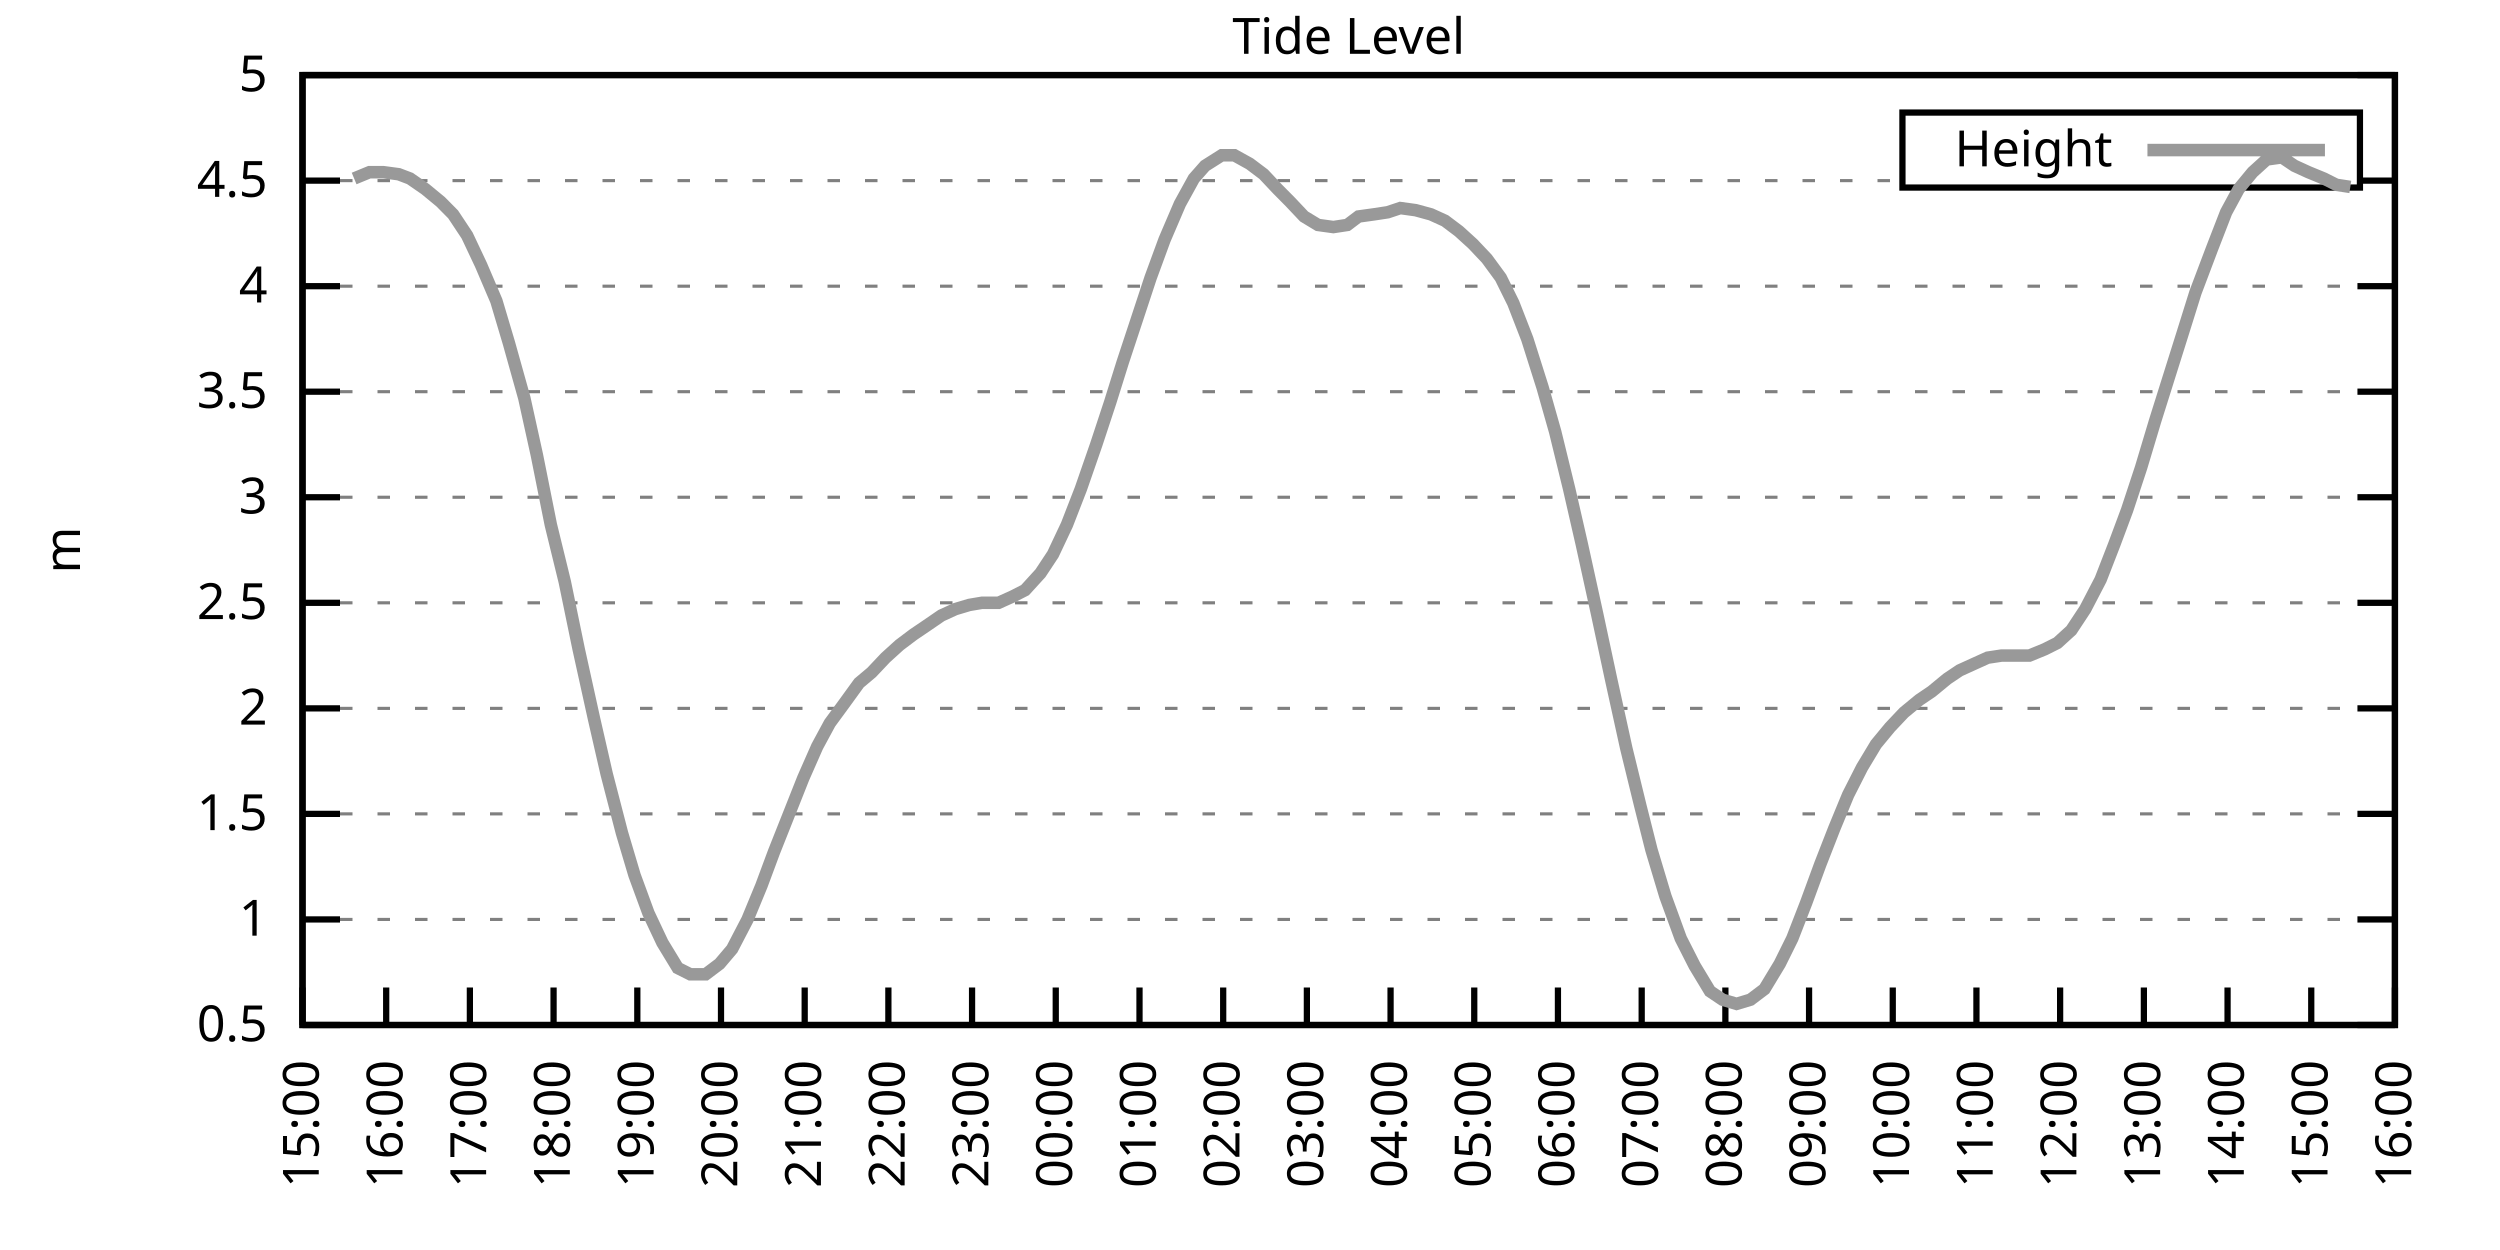
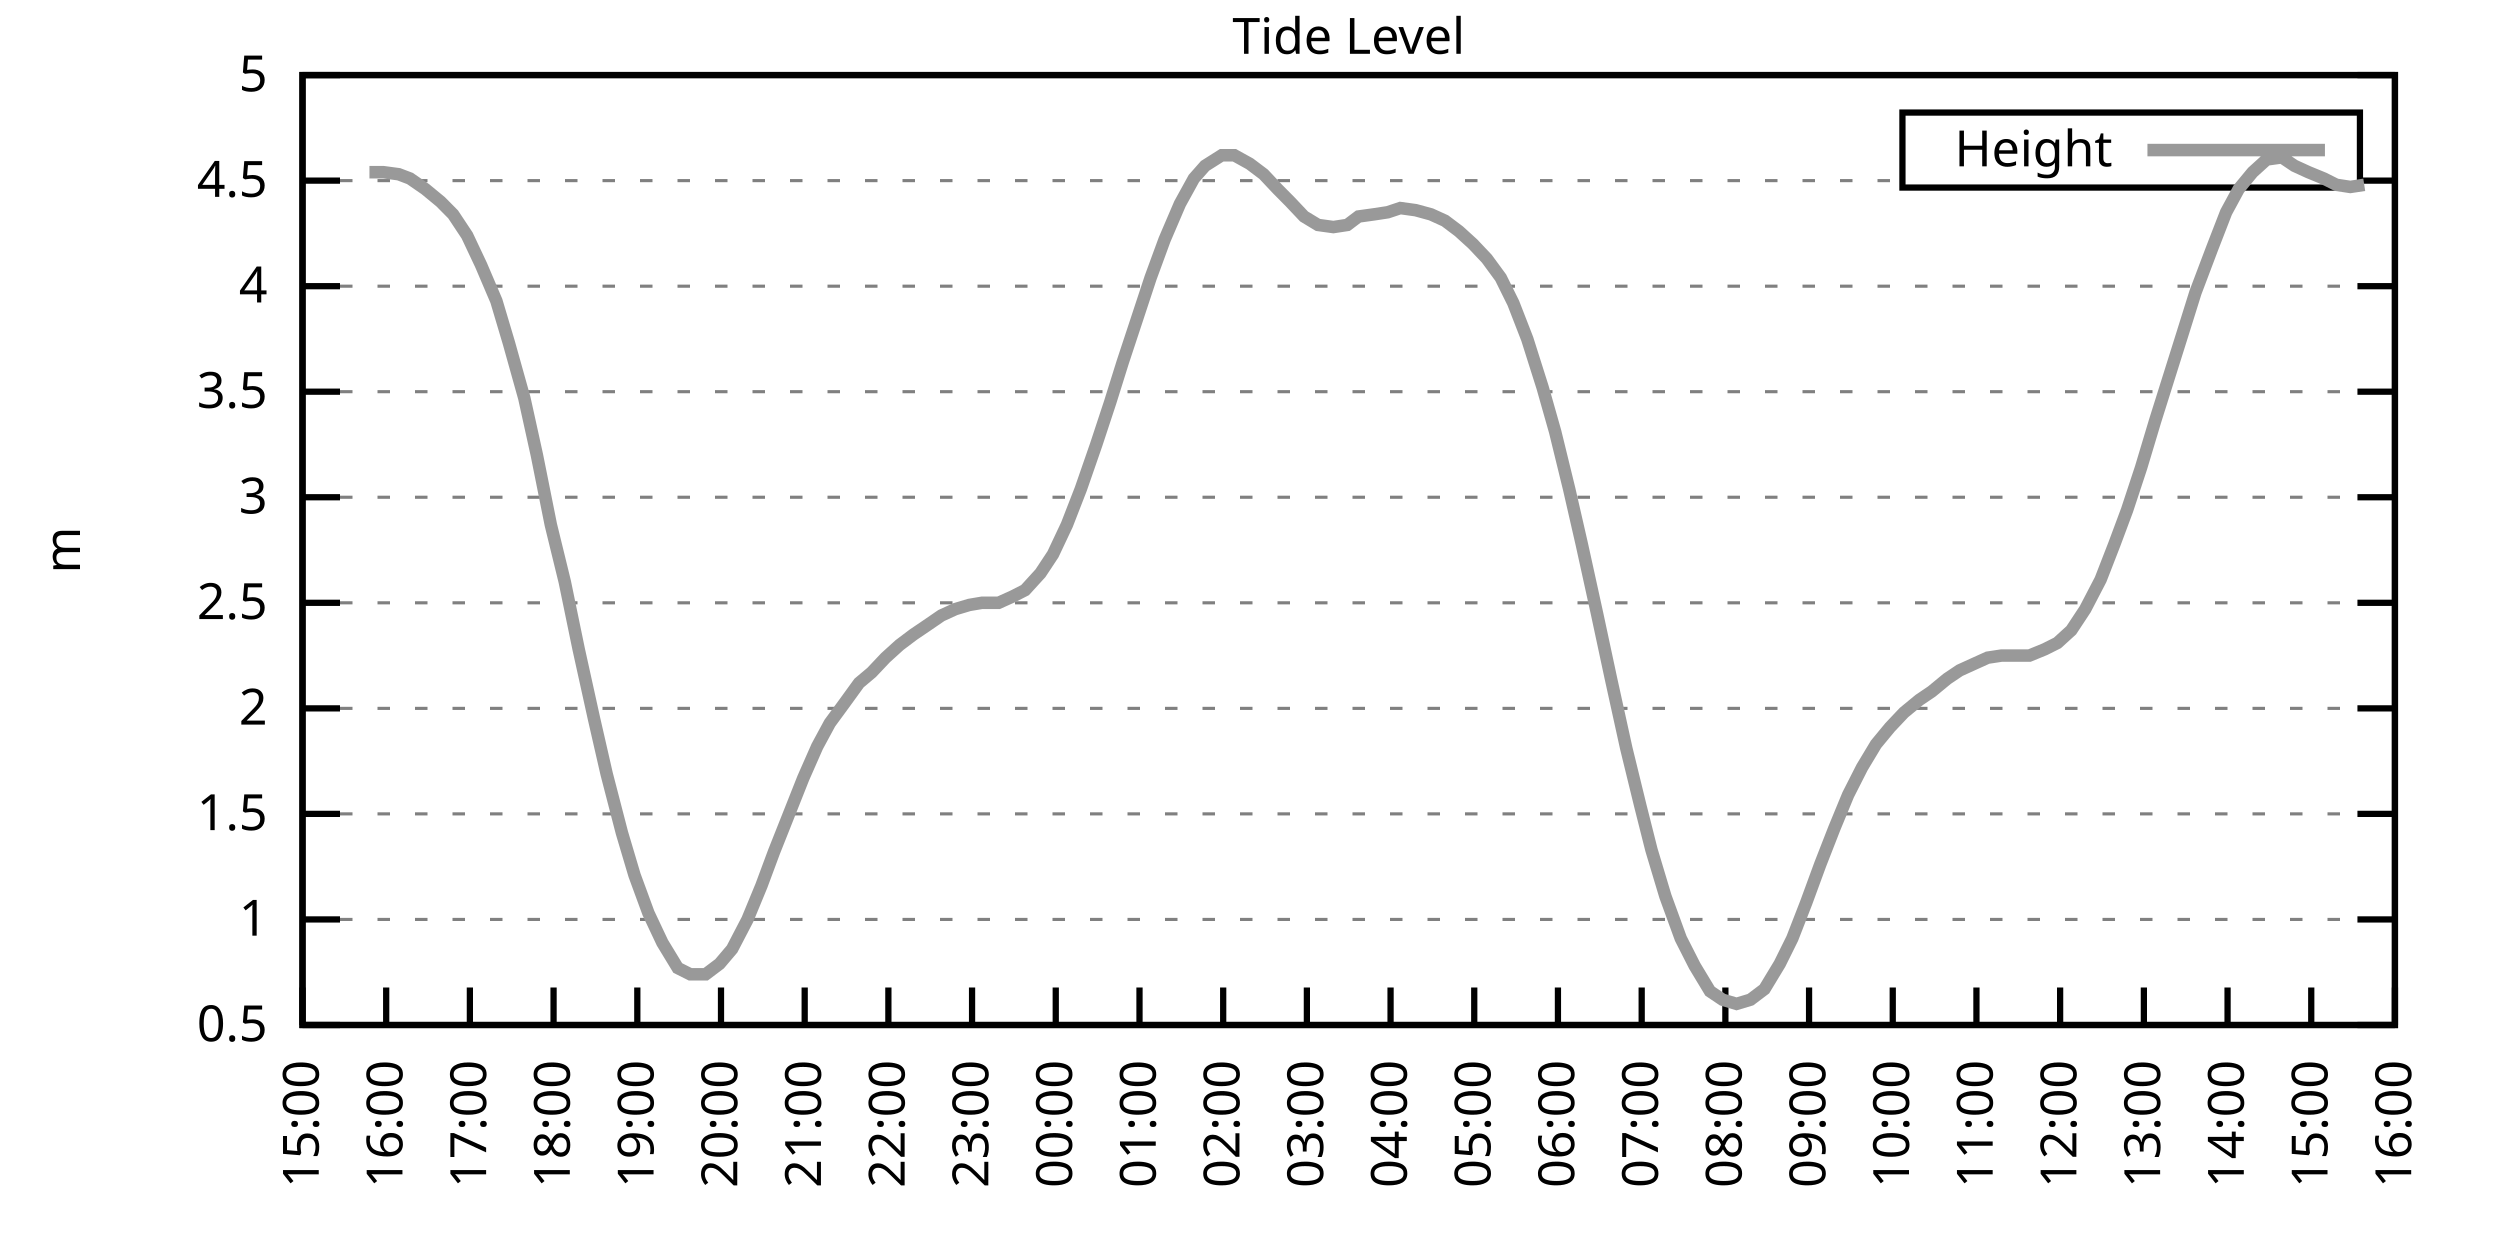
<svg xmlns="http://www.w3.org/2000/svg" xmlns:xlink="http://www.w3.org/1999/xlink" width="400" height="200" viewBox="0 0 400 200">
  <g id="gnuplot_canvas">
    <rect x="0" y="0" width="400" height="200" fill="none" />
    <defs>
      <circle id="gpDot" r="0.5" stroke-width="0.5" stroke="currentColor" />
      <path id="gpPt0" stroke-width="0.333" stroke="currentColor" d="M-1,0 h2 M0,-1 v2" />
      <path id="gpPt1" stroke-width="0.333" stroke="currentColor" d="M-1,-1 L1,1 M1,-1 L-1,1" />
      <path id="gpPt2" stroke-width="0.333" stroke="currentColor" d="M-1,0 L1,0 M0,-1 L0,1 M-1,-1 L1,1 M-1,1 L1,-1" />
      <rect id="gpPt3" stroke-width="0.333" stroke="currentColor" x="-1" y="-1" width="2" height="2" />
      <rect id="gpPt4" stroke-width="0.333" stroke="currentColor" fill="currentColor" x="-1" y="-1" width="2" height="2" />
      <circle id="gpPt5" stroke-width="0.333" stroke="currentColor" cx="0" cy="0" r="1" />
      <use xlink:href="#gpPt5" id="gpPt6" fill="currentColor" stroke="none" />
      <path id="gpPt7" stroke-width="0.333" stroke="currentColor" d="M0,-1.33 L-1.33,0.67 L1.33,0.67 z" />
      <use xlink:href="#gpPt7" id="gpPt8" fill="currentColor" stroke="none" />
      <use xlink:href="#gpPt7" id="gpPt9" stroke="currentColor" transform="rotate(180)" />
      <use xlink:href="#gpPt9" id="gpPt10" fill="currentColor" stroke="none" />
      <use xlink:href="#gpPt3" id="gpPt11" stroke="currentColor" transform="rotate(45)" />
      <use xlink:href="#gpPt11" id="gpPt12" fill="currentColor" stroke="none" />
      <path id="gpPt13" stroke-width="0.333" stroke="currentColor" d="M0,1.330 L1.265,0.411 L0.782,-1.067 L-0.782,-1.076 L-1.265,0.411 z" />
      <use xlink:href="#gpPt13" id="gpPt14" fill="currentColor" stroke="none" />
      <filter id="textbox" filterUnits="objectBoundingBox" x="0" y="0" height="1" width="1">
        <feFlood flood-color="white" flood-opacity="1" result="bgnd" />
        <feComposite in="SourceGraphic" in2="bgnd" operator="atop" />
      </filter>
      <filter id="greybox" filterUnits="objectBoundingBox" x="0" y="0" height="1" width="1">
        <feFlood flood-color="lightgrey" flood-opacity="1" result="grey" />
        <feComposite in="SourceGraphic" in2="grey" operator="atop" />
      </filter>
    </defs>
    <g fill="none" color="white" stroke="currentColor" stroke-width="1.00" stroke-linecap="butt" stroke-linejoin="miter">
</g>
    <g fill="none" color="black" stroke="currentColor" stroke-width="1.00" stroke-linecap="butt" stroke-linejoin="miter">
      <g stroke="none" shape-rendering="crispEdges">
        <polygon fill="rgb(255, 255, 255)" points="48.40,164.00 383.18,164.00 383.18,12.02 48.40,12.02 " />
      </g>
    </g>
    <g fill="none" color="black" stroke="currentColor" stroke-width="1.00" stroke-linecap="butt" stroke-linejoin="miter">
</g>
    <g fill="none" color="black" stroke="black" stroke-width="0.50" stroke-linecap="butt" stroke-linejoin="miter">
</g>
    <g fill="none" color="gray" stroke="currentColor" stroke-width="0.50" stroke-linecap="butt" stroke-linejoin="miter">
      <path stroke="gray" stroke-dasharray="2,4" class="gridline" d="M48.40,164.00 L383.19,164.00  " />
    </g>
    <g fill="none" color="gray" stroke="gray" stroke-width="1.00" stroke-linecap="butt" stroke-linejoin="miter">
</g>
    <g fill="none" color="black" stroke="currentColor" stroke-width="1.00" stroke-linecap="butt" stroke-linejoin="miter">
      <path stroke="black" d="M48.40,164.00 L54.40,164.00 M383.19,164.00 L377.19,164.00  " />
      <g transform="translate(42.80,166.60)" stroke="none" fill="black" font-family="Sans" font-size="8.00" text-anchor="end">
        <text>
          <tspan font-family="Sans"> 0.5</tspan>
        </text>
      </g>
    </g>
    <g fill="none" color="black" stroke="currentColor" stroke-width="1.00" stroke-linecap="butt" stroke-linejoin="miter">
</g>
    <g fill="none" color="black" stroke="black" stroke-width="0.50" stroke-linecap="butt" stroke-linejoin="miter">
</g>
    <g fill="none" color="gray" stroke="currentColor" stroke-width="0.50" stroke-linecap="butt" stroke-linejoin="miter">
      <path stroke="gray" stroke-dasharray="2,4" class="gridline" d="M48.40,147.11 L383.19,147.11  " />
    </g>
    <g fill="none" color="gray" stroke="gray" stroke-width="1.00" stroke-linecap="butt" stroke-linejoin="miter">
</g>
    <g fill="none" color="black" stroke="currentColor" stroke-width="1.00" stroke-linecap="butt" stroke-linejoin="miter">
      <path stroke="black" d="M48.40,147.11 L54.40,147.11 M383.19,147.11 L377.19,147.11  " />
      <g transform="translate(42.80,149.71)" stroke="none" fill="black" font-family="Sans" font-size="8.00" text-anchor="end">
        <text>
          <tspan font-family="Sans"> 1</tspan>
        </text>
      </g>
    </g>
    <g fill="none" color="black" stroke="currentColor" stroke-width="1.00" stroke-linecap="butt" stroke-linejoin="miter">
</g>
    <g fill="none" color="black" stroke="black" stroke-width="0.50" stroke-linecap="butt" stroke-linejoin="miter">
</g>
    <g fill="none" color="gray" stroke="currentColor" stroke-width="0.50" stroke-linecap="butt" stroke-linejoin="miter">
      <path stroke="gray" stroke-dasharray="2,4" class="gridline" d="M48.40,130.22 L383.19,130.22  " />
    </g>
    <g fill="none" color="gray" stroke="gray" stroke-width="1.00" stroke-linecap="butt" stroke-linejoin="miter">
</g>
    <g fill="none" color="black" stroke="currentColor" stroke-width="1.00" stroke-linecap="butt" stroke-linejoin="miter">
      <path stroke="black" d="M48.40,130.22 L54.40,130.22 M383.19,130.22 L377.19,130.22  " />
      <g transform="translate(42.80,132.82)" stroke="none" fill="black" font-family="Sans" font-size="8.00" text-anchor="end">
        <text>
          <tspan font-family="Sans"> 1.5</tspan>
        </text>
      </g>
    </g>
    <g fill="none" color="black" stroke="currentColor" stroke-width="1.00" stroke-linecap="butt" stroke-linejoin="miter">
</g>
    <g fill="none" color="black" stroke="black" stroke-width="0.50" stroke-linecap="butt" stroke-linejoin="miter">
</g>
    <g fill="none" color="gray" stroke="currentColor" stroke-width="0.50" stroke-linecap="butt" stroke-linejoin="miter">
      <path stroke="gray" stroke-dasharray="2,4" class="gridline" d="M48.40,113.34 L383.19,113.34  " />
    </g>
    <g fill="none" color="gray" stroke="gray" stroke-width="1.00" stroke-linecap="butt" stroke-linejoin="miter">
</g>
    <g fill="none" color="black" stroke="currentColor" stroke-width="1.00" stroke-linecap="butt" stroke-linejoin="miter">
      <path stroke="black" d="M48.40,113.34 L54.40,113.34 M383.19,113.34 L377.19,113.34  " />
      <g transform="translate(42.80,115.94)" stroke="none" fill="black" font-family="Sans" font-size="8.00" text-anchor="end">
        <text>
          <tspan font-family="Sans"> 2</tspan>
        </text>
      </g>
    </g>
    <g fill="none" color="black" stroke="currentColor" stroke-width="1.00" stroke-linecap="butt" stroke-linejoin="miter">
</g>
    <g fill="none" color="black" stroke="black" stroke-width="0.50" stroke-linecap="butt" stroke-linejoin="miter">
</g>
    <g fill="none" color="gray" stroke="currentColor" stroke-width="0.50" stroke-linecap="butt" stroke-linejoin="miter">
      <path stroke="gray" stroke-dasharray="2,4" class="gridline" d="M48.40,96.45 L383.19,96.45  " />
    </g>
    <g fill="none" color="gray" stroke="gray" stroke-width="1.00" stroke-linecap="butt" stroke-linejoin="miter">
</g>
    <g fill="none" color="black" stroke="currentColor" stroke-width="1.00" stroke-linecap="butt" stroke-linejoin="miter">
      <path stroke="black" d="M48.40,96.45 L54.40,96.45 M383.19,96.45 L377.19,96.45  " />
      <g transform="translate(42.80,99.05)" stroke="none" fill="black" font-family="Sans" font-size="8.00" text-anchor="end">
        <text>
          <tspan font-family="Sans"> 2.5</tspan>
        </text>
      </g>
    </g>
    <g fill="none" color="black" stroke="currentColor" stroke-width="1.00" stroke-linecap="butt" stroke-linejoin="miter">
</g>
    <g fill="none" color="black" stroke="black" stroke-width="0.50" stroke-linecap="butt" stroke-linejoin="miter">
</g>
    <g fill="none" color="gray" stroke="currentColor" stroke-width="0.50" stroke-linecap="butt" stroke-linejoin="miter">
      <path stroke="gray" stroke-dasharray="2,4" class="gridline" d="M48.40,79.56 L383.19,79.56  " />
    </g>
    <g fill="none" color="gray" stroke="gray" stroke-width="1.00" stroke-linecap="butt" stroke-linejoin="miter">
</g>
    <g fill="none" color="black" stroke="currentColor" stroke-width="1.00" stroke-linecap="butt" stroke-linejoin="miter">
      <path stroke="black" d="M48.40,79.56 L54.40,79.56 M383.19,79.56 L377.19,79.56  " />
      <g transform="translate(42.80,82.16)" stroke="none" fill="black" font-family="Sans" font-size="8.00" text-anchor="end">
        <text>
          <tspan font-family="Sans"> 3</tspan>
        </text>
      </g>
    </g>
    <g fill="none" color="black" stroke="currentColor" stroke-width="1.00" stroke-linecap="butt" stroke-linejoin="miter">
</g>
    <g fill="none" color="black" stroke="black" stroke-width="0.50" stroke-linecap="butt" stroke-linejoin="miter">
</g>
    <g fill="none" color="gray" stroke="currentColor" stroke-width="0.50" stroke-linecap="butt" stroke-linejoin="miter">
      <path stroke="gray" stroke-dasharray="2,4" class="gridline" d="M48.40,62.67 L383.19,62.67  " />
    </g>
    <g fill="none" color="gray" stroke="gray" stroke-width="1.00" stroke-linecap="butt" stroke-linejoin="miter">
</g>
    <g fill="none" color="black" stroke="currentColor" stroke-width="1.00" stroke-linecap="butt" stroke-linejoin="miter">
      <path stroke="black" d="M48.40,62.67 L54.40,62.67 M383.19,62.67 L377.19,62.67  " />
      <g transform="translate(42.80,65.27)" stroke="none" fill="black" font-family="Sans" font-size="8.00" text-anchor="end">
        <text>
          <tspan font-family="Sans"> 3.5</tspan>
        </text>
      </g>
    </g>
    <g fill="none" color="black" stroke="currentColor" stroke-width="1.00" stroke-linecap="butt" stroke-linejoin="miter">
</g>
    <g fill="none" color="black" stroke="black" stroke-width="0.50" stroke-linecap="butt" stroke-linejoin="miter">
</g>
    <g fill="none" color="gray" stroke="currentColor" stroke-width="0.50" stroke-linecap="butt" stroke-linejoin="miter">
      <path stroke="gray" stroke-dasharray="2,4" class="gridline" d="M48.40,45.79 L383.19,45.79  " />
    </g>
    <g fill="none" color="gray" stroke="gray" stroke-width="1.00" stroke-linecap="butt" stroke-linejoin="miter">
</g>
    <g fill="none" color="black" stroke="currentColor" stroke-width="1.00" stroke-linecap="butt" stroke-linejoin="miter">
      <path stroke="black" d="M48.40,45.79 L54.40,45.79 M383.19,45.79 L377.19,45.79  " />
      <g transform="translate(42.80,48.39)" stroke="none" fill="black" font-family="Sans" font-size="8.00" text-anchor="end">
        <text>
          <tspan font-family="Sans"> 4</tspan>
        </text>
      </g>
    </g>
    <g fill="none" color="black" stroke="currentColor" stroke-width="1.00" stroke-linecap="butt" stroke-linejoin="miter">
</g>
    <g fill="none" color="black" stroke="black" stroke-width="0.50" stroke-linecap="butt" stroke-linejoin="miter">
</g>
    <g fill="none" color="gray" stroke="currentColor" stroke-width="0.50" stroke-linecap="butt" stroke-linejoin="miter">
      <path stroke="gray" stroke-dasharray="2,4" class="gridline" d="M48.40,28.90 L304.39,28.90 M377.59,28.90 L383.19,28.90  " />
    </g>
    <g fill="none" color="gray" stroke="gray" stroke-width="1.00" stroke-linecap="butt" stroke-linejoin="miter">
</g>
    <g fill="none" color="black" stroke="currentColor" stroke-width="1.00" stroke-linecap="butt" stroke-linejoin="miter">
      <path stroke="black" d="M48.40,28.90 L54.40,28.90 M383.19,28.90 L377.19,28.90  " />
      <g transform="translate(42.80,31.50)" stroke="none" fill="black" font-family="Sans" font-size="8.00" text-anchor="end">
        <text>
          <tspan font-family="Sans"> 4.5</tspan>
        </text>
      </g>
    </g>
    <g fill="none" color="black" stroke="currentColor" stroke-width="1.00" stroke-linecap="butt" stroke-linejoin="miter">
</g>
    <g fill="none" color="black" stroke="black" stroke-width="0.50" stroke-linecap="butt" stroke-linejoin="miter">
</g>
    <g fill="none" color="gray" stroke="currentColor" stroke-width="0.50" stroke-linecap="butt" stroke-linejoin="miter">
      <path stroke="gray" stroke-dasharray="2,4" class="gridline" d="M48.40,12.01 L383.19,12.01  " />
    </g>
    <g fill="none" color="gray" stroke="gray" stroke-width="1.00" stroke-linecap="butt" stroke-linejoin="miter">
</g>
    <g fill="none" color="black" stroke="currentColor" stroke-width="1.00" stroke-linecap="butt" stroke-linejoin="miter">
      <path stroke="black" d="M48.40,12.01 L54.40,12.01 M383.19,12.01 L377.19,12.01  " />
      <g transform="translate(42.80,14.61)" stroke="none" fill="black" font-family="Sans" font-size="8.00" text-anchor="end">
        <text>
          <tspan font-family="Sans"> 5</tspan>
        </text>
      </g>
    </g>
    <g fill="none" color="black" stroke="currentColor" stroke-width="1.00" stroke-linecap="butt" stroke-linejoin="miter">
      <path stroke="black" d="M48.40,164.00 L48.40,158.00  " />
      <g transform="translate(51.00,169.60) rotate(270.00)" stroke="none" fill="black" font-family="Sans" font-size="8.00" text-anchor="end">
        <text>
          <tspan font-family="Sans">15:00</tspan>
        </text>
      </g>
    </g>
    <g fill="none" color="black" stroke="currentColor" stroke-width="1.00" stroke-linecap="butt" stroke-linejoin="miter">
      <path stroke="black" d="M61.79,164.00 L61.79,158.00  " />
      <g transform="translate(64.39,169.60) rotate(270.00)" stroke="none" fill="black" font-family="Sans" font-size="8.00" text-anchor="end">
        <text>
          <tspan font-family="Sans">16:00</tspan>
        </text>
      </g>
    </g>
    <g fill="none" color="black" stroke="currentColor" stroke-width="1.00" stroke-linecap="butt" stroke-linejoin="miter">
      <path stroke="black" d="M75.18,164.00 L75.18,158.00  " />
      <g transform="translate(77.78,169.60) rotate(270.00)" stroke="none" fill="black" font-family="Sans" font-size="8.00" text-anchor="end">
        <text>
          <tspan font-family="Sans">17:00</tspan>
        </text>
      </g>
    </g>
    <g fill="none" color="black" stroke="currentColor" stroke-width="1.00" stroke-linecap="butt" stroke-linejoin="miter">
      <path stroke="black" d="M88.57,164.00 L88.57,158.00  " />
      <g transform="translate(91.17,169.60) rotate(270.00)" stroke="none" fill="black" font-family="Sans" font-size="8.00" text-anchor="end">
        <text>
          <tspan font-family="Sans">18:00</tspan>
        </text>
      </g>
    </g>
    <g fill="none" color="black" stroke="currentColor" stroke-width="1.00" stroke-linecap="butt" stroke-linejoin="miter">
      <path stroke="black" d="M101.97,164.00 L101.97,158.00  " />
      <g transform="translate(104.57,169.60) rotate(270.00)" stroke="none" fill="black" font-family="Sans" font-size="8.00" text-anchor="end">
        <text>
          <tspan font-family="Sans">19:00</tspan>
        </text>
      </g>
    </g>
    <g fill="none" color="black" stroke="currentColor" stroke-width="1.00" stroke-linecap="butt" stroke-linejoin="miter">
      <path stroke="black" d="M115.36,164.00 L115.36,158.00  " />
      <g transform="translate(117.96,169.60) rotate(270.00)" stroke="none" fill="black" font-family="Sans" font-size="8.00" text-anchor="end">
        <text>
          <tspan font-family="Sans">20:00</tspan>
        </text>
      </g>
    </g>
    <g fill="none" color="black" stroke="currentColor" stroke-width="1.00" stroke-linecap="butt" stroke-linejoin="miter">
      <path stroke="black" d="M128.75,164.00 L128.75,158.00  " />
      <g transform="translate(131.35,169.60) rotate(270.00)" stroke="none" fill="black" font-family="Sans" font-size="8.00" text-anchor="end">
        <text>
          <tspan font-family="Sans">21:00</tspan>
        </text>
      </g>
    </g>
    <g fill="none" color="black" stroke="currentColor" stroke-width="1.00" stroke-linecap="butt" stroke-linejoin="miter">
      <path stroke="black" d="M142.14,164.00 L142.14,158.00  " />
      <g transform="translate(144.74,169.60) rotate(270.00)" stroke="none" fill="black" font-family="Sans" font-size="8.00" text-anchor="end">
        <text>
          <tspan font-family="Sans">22:00</tspan>
        </text>
      </g>
    </g>
    <g fill="none" color="black" stroke="currentColor" stroke-width="1.00" stroke-linecap="butt" stroke-linejoin="miter">
      <path stroke="black" d="M155.53,164.00 L155.53,158.00  " />
      <g transform="translate(158.13,169.60) rotate(270.00)" stroke="none" fill="black" font-family="Sans" font-size="8.00" text-anchor="end">
        <text>
          <tspan font-family="Sans">23:00</tspan>
        </text>
      </g>
    </g>
    <g fill="none" color="black" stroke="currentColor" stroke-width="1.00" stroke-linecap="butt" stroke-linejoin="miter">
      <path stroke="black" d="M168.92,164.00 L168.92,158.00  " />
      <g transform="translate(171.52,169.60) rotate(270.00)" stroke="none" fill="black" font-family="Sans" font-size="8.00" text-anchor="end">
        <text>
          <tspan font-family="Sans">00:00</tspan>
        </text>
      </g>
    </g>
    <g fill="none" color="black" stroke="currentColor" stroke-width="1.00" stroke-linecap="butt" stroke-linejoin="miter">
      <path stroke="black" d="M182.32,164.00 L182.32,158.00  " />
      <g transform="translate(184.92,169.60) rotate(270.00)" stroke="none" fill="black" font-family="Sans" font-size="8.00" text-anchor="end">
        <text>
          <tspan font-family="Sans">01:00</tspan>
        </text>
      </g>
    </g>
    <g fill="none" color="black" stroke="currentColor" stroke-width="1.00" stroke-linecap="butt" stroke-linejoin="miter">
      <path stroke="black" d="M195.71,164.00 L195.71,158.00  " />
      <g transform="translate(198.31,169.60) rotate(270.00)" stroke="none" fill="black" font-family="Sans" font-size="8.00" text-anchor="end">
        <text>
          <tspan font-family="Sans">02:00</tspan>
        </text>
      </g>
    </g>
    <g fill="none" color="black" stroke="currentColor" stroke-width="1.00" stroke-linecap="butt" stroke-linejoin="miter">
      <path stroke="black" d="M209.10,164.00 L209.10,158.00  " />
      <g transform="translate(211.70,169.60) rotate(270.00)" stroke="none" fill="black" font-family="Sans" font-size="8.00" text-anchor="end">
        <text>
          <tspan font-family="Sans">03:00</tspan>
        </text>
      </g>
    </g>
    <g fill="none" color="black" stroke="currentColor" stroke-width="1.00" stroke-linecap="butt" stroke-linejoin="miter">
      <path stroke="black" d="M222.49,164.00 L222.49,158.00  " />
      <g transform="translate(225.09,169.60) rotate(270.00)" stroke="none" fill="black" font-family="Sans" font-size="8.00" text-anchor="end">
        <text>
          <tspan font-family="Sans">04:00</tspan>
        </text>
      </g>
    </g>
    <g fill="none" color="black" stroke="currentColor" stroke-width="1.00" stroke-linecap="butt" stroke-linejoin="miter">
      <path stroke="black" d="M235.88,164.00 L235.88,158.00  " />
      <g transform="translate(238.48,169.60) rotate(270.00)" stroke="none" fill="black" font-family="Sans" font-size="8.00" text-anchor="end">
        <text>
          <tspan font-family="Sans">05:00</tspan>
        </text>
      </g>
    </g>
    <g fill="none" color="black" stroke="currentColor" stroke-width="1.00" stroke-linecap="butt" stroke-linejoin="miter">
      <path stroke="black" d="M249.27,164.00 L249.27,158.00  " />
      <g transform="translate(251.87,169.60) rotate(270.00)" stroke="none" fill="black" font-family="Sans" font-size="8.00" text-anchor="end">
        <text>
          <tspan font-family="Sans">06:00</tspan>
        </text>
      </g>
    </g>
    <g fill="none" color="black" stroke="currentColor" stroke-width="1.00" stroke-linecap="butt" stroke-linejoin="miter">
      <path stroke="black" d="M262.67,164.00 L262.67,158.00  " />
      <g transform="translate(265.27,169.60) rotate(270.00)" stroke="none" fill="black" font-family="Sans" font-size="8.00" text-anchor="end">
        <text>
          <tspan font-family="Sans">07:00</tspan>
        </text>
      </g>
    </g>
    <g fill="none" color="black" stroke="currentColor" stroke-width="1.00" stroke-linecap="butt" stroke-linejoin="miter">
      <path stroke="black" d="M276.06,164.00 L276.06,158.00  " />
      <g transform="translate(278.66,169.60) rotate(270.00)" stroke="none" fill="black" font-family="Sans" font-size="8.00" text-anchor="end">
        <text>
          <tspan font-family="Sans">08:00</tspan>
        </text>
      </g>
    </g>
    <g fill="none" color="black" stroke="currentColor" stroke-width="1.00" stroke-linecap="butt" stroke-linejoin="miter">
      <path stroke="black" d="M289.45,164.00 L289.45,158.00  " />
      <g transform="translate(292.05,169.60) rotate(270.00)" stroke="none" fill="black" font-family="Sans" font-size="8.00" text-anchor="end">
        <text>
          <tspan font-family="Sans">09:00</tspan>
        </text>
      </g>
    </g>
    <g fill="none" color="black" stroke="currentColor" stroke-width="1.00" stroke-linecap="butt" stroke-linejoin="miter">
      <path stroke="black" d="M302.84,164.00 L302.84,158.00  " />
      <g transform="translate(305.44,169.60) rotate(270.00)" stroke="none" fill="black" font-family="Sans" font-size="8.00" text-anchor="end">
        <text>
          <tspan font-family="Sans">10:00</tspan>
        </text>
      </g>
    </g>
    <g fill="none" color="black" stroke="currentColor" stroke-width="1.00" stroke-linecap="butt" stroke-linejoin="miter">
      <path stroke="black" d="M316.23,164.00 L316.23,158.00  " />
      <g transform="translate(318.83,169.60) rotate(270.00)" stroke="none" fill="black" font-family="Sans" font-size="8.00" text-anchor="end">
        <text>
          <tspan font-family="Sans">11:00</tspan>
        </text>
      </g>
    </g>
    <g fill="none" color="black" stroke="currentColor" stroke-width="1.00" stroke-linecap="butt" stroke-linejoin="miter">
      <path stroke="black" d="M329.62,164.00 L329.62,158.00  " />
      <g transform="translate(332.22,169.60) rotate(270.00)" stroke="none" fill="black" font-family="Sans" font-size="8.00" text-anchor="end">
        <text>
          <tspan font-family="Sans">12:00</tspan>
        </text>
      </g>
    </g>
    <g fill="none" color="black" stroke="currentColor" stroke-width="1.00" stroke-linecap="butt" stroke-linejoin="miter">
      <path stroke="black" d="M343.02,164.00 L343.02,158.00  " />
      <g transform="translate(345.62,169.60) rotate(270.00)" stroke="none" fill="black" font-family="Sans" font-size="8.00" text-anchor="end">
        <text>
          <tspan font-family="Sans">13:00</tspan>
        </text>
      </g>
    </g>
    <g fill="none" color="black" stroke="currentColor" stroke-width="1.00" stroke-linecap="butt" stroke-linejoin="miter">
      <path stroke="black" d="M356.41,164.00 L356.41,158.00  " />
      <g transform="translate(359.01,169.60) rotate(270.00)" stroke="none" fill="black" font-family="Sans" font-size="8.00" text-anchor="end">
        <text>
          <tspan font-family="Sans">14:00</tspan>
        </text>
      </g>
    </g>
    <g fill="none" color="black" stroke="currentColor" stroke-width="1.00" stroke-linecap="butt" stroke-linejoin="miter">
      <path stroke="black" d="M369.80,164.00 L369.80,158.00  " />
      <g transform="translate(372.40,169.60) rotate(270.00)" stroke="none" fill="black" font-family="Sans" font-size="8.00" text-anchor="end">
        <text>
          <tspan font-family="Sans">15:00</tspan>
        </text>
      </g>
    </g>
    <g fill="none" color="black" stroke="currentColor" stroke-width="1.00" stroke-linecap="butt" stroke-linejoin="miter">
      <path stroke="black" d="M383.19,164.00 L383.19,158.00  " />
      <g transform="translate(385.79,169.60) rotate(270.00)" stroke="none" fill="black" font-family="Sans" font-size="8.00" text-anchor="end">
        <text>
          <tspan font-family="Sans">16:00</tspan>
        </text>
      </g>
    </g>
    <g fill="none" color="black" stroke="currentColor" stroke-width="1.00" stroke-linecap="butt" stroke-linejoin="miter">
</g>
    <g fill="none" color="black" stroke="currentColor" stroke-width="1.00" stroke-linecap="butt" stroke-linejoin="miter">
      <path stroke="black" d="M48.40,12.01 L48.40,164.00 L383.19,164.00 L383.19,12.01 L48.40,12.01 Z  " />
    </g>
    <g fill="none" color="black" stroke="currentColor" stroke-width="1.00" stroke-linecap="butt" stroke-linejoin="miter">
</g>
    <g fill="none" color="black" stroke="currentColor" stroke-width="1.00" stroke-linecap="butt" stroke-linejoin="miter">
      <path stroke="black" d="M304.39,30.01 L304.39,18.01 L377.59,18.01 L377.59,30.01 L304.39,30.01 Z  " />
    </g>
    <g id="Tide_level_plot_1">
      <g fill="none" color="white" stroke="black" stroke-width="2.00" stroke-linecap="butt" stroke-linejoin="miter">
</g>
      <g fill="none" color="black" stroke="currentColor" stroke-width="2.00" stroke-linecap="butt" stroke-linejoin="miter">
        <g transform="translate(337.99,26.61)" stroke="none" fill="black" font-family="Sans" font-size="8.00" text-anchor="end">
          <text>
            <tspan font-family="Sans">Height</tspan>
          </text>
        </g>
      </g>
      <g fill="none" color="black" stroke="currentColor" stroke-width="2.00" stroke-linecap="butt" stroke-linejoin="miter">
-         <path stroke="rgb(153, 153, 153)" d="M343.59,24.01 L371.99,24.01 M56.66,28.56 L59.11,27.55 L61.35,27.55 L63.80,27.88 L65.59,28.56 L68.04,30.25   L70.50,32.28 L72.50,34.30 L74.74,37.68 L76.97,42.41 L79.42,48.15 L81.43,54.90 L83.89,63.69 L85.90,72.81   L88.13,83.95 L90.36,93.07 L92.59,103.88 L95.05,115.03 L97.06,123.81 L99.51,133.26 L101.52,140.02 L103.75,146.10   L105.98,150.83 L108.44,154.88 L110.45,155.89 L112.90,155.89 L115.13,154.21 L117.14,151.84 L119.60,147.11 L121.83,141.71   L123.84,136.30 L125.85,131.24 L128.53,124.48 L130.76,119.42 L132.77,115.70 L135.00,112.66 L137.45,109.28 L139.46,107.59   L141.69,105.23 L143.93,103.20 L146.16,101.52 L148.17,100.16 L150.62,98.48 L152.85,97.46 L155.09,96.79 L157.10,96.45   L159.77,96.45 L162.01,95.44 L164.01,94.42 L166.47,91.72 L168.48,88.68 L170.71,83.95 L172.94,78.21 L175.40,71.12   L177.63,64.36 L179.64,57.94 L181.87,51.19 L184.10,44.43 L186.33,38.35 L188.79,32.61 L191.02,28.56 L192.81,26.53   L195.48,24.84 L197.49,24.84 L199.95,26.20 L202.18,27.88 L204.41,30.25 L206.42,32.28 L208.65,34.64 L210.88,35.99   L213.34,36.33 L215.57,35.99 L217.36,34.64 L219.81,34.30 L222.04,33.96 L224.05,33.29 L226.51,33.63 L228.96,34.30   L231.20,35.32 L233.43,37.00 L235.66,39.03 L237.89,41.39 L240.12,44.43 L242.13,48.49 L244.36,54.23 L246.82,62.00   L248.83,69.09 L251.06,78.21 L253.07,86.99 L255.52,98.14 L257.76,108.61 L260.21,119.75 L262.44,128.87 L264.23,135.97   L266.46,143.40 L268.92,150.15 L271.15,154.54 L273.60,158.60 L275.61,159.95 L277.84,160.62 L280.07,159.95 L282.31,158.26   L284.76,154.21 L286.77,150.15 L289.00,144.41 L291.23,138.33 L293.47,132.59 L295.70,127.18 L297.93,122.79 L300.16,119.08   L302.39,116.38 L304.63,114.01 L307.08,111.99 L309.09,110.63 L311.54,108.61 L313.55,107.26 L315.79,106.24 L318.02,105.23   L320.25,104.89 L322.70,104.89 L324.71,104.89 L327.17,103.88 L329.18,102.87 L331.41,100.84 L333.64,97.46 L336.10,92.73   L338.33,86.99 L340.34,81.59 L342.57,74.83 L344.80,67.40 L347.03,60.31 L349.26,53.22 L351.27,46.80 L353.95,39.71   L356.18,33.96 L358.19,30.25 L360.42,27.55 L362.66,25.52 L365.11,25.18 L367.12,26.53 L369.35,27.55 L371.81,28.56   L373.82,29.57 L376.05,29.91  " />
+         <path stroke="rgb(153, 153, 153)" d="M343.59,24.01 L371.99,24.01 M59.11,27.55 L61.35,27.55 L63.80,27.88 L65.59,28.56 L68.04,30.25 L70.50,32.28   L72.50,34.30 L74.74,37.68 L76.97,42.41 L79.42,48.15 L81.43,54.90 L83.89,63.69 L85.90,72.81 L88.13,83.95   L90.36,93.07 L92.59,103.88 L95.05,115.03 L97.06,123.81 L99.51,133.26 L101.52,140.02 L103.75,146.10 L105.98,150.83   L108.44,154.88 L110.45,155.89 L112.90,155.89 L115.13,154.21 L117.14,151.84 L119.60,147.11 L121.83,141.71 L123.84,136.30   L125.85,131.24 L128.53,124.48 L130.76,119.42 L132.77,115.70 L135.00,112.66 L137.45,109.28 L139.46,107.59 L141.69,105.23   L143.93,103.20 L146.16,101.52 L148.17,100.16 L150.62,98.48 L152.85,97.46 L155.09,96.79 L157.10,96.45 L159.77,96.45   L162.01,95.44 L164.01,94.42 L166.47,91.72 L168.48,88.68 L170.71,83.95 L172.94,78.21 L175.40,71.12 L177.63,64.36   L179.64,57.94 L181.87,51.19 L184.10,44.43 L186.33,38.35 L188.79,32.61 L191.02,28.56 L192.81,26.53 L195.48,24.84   L197.49,24.84 L199.95,26.20 L202.18,27.88 L204.41,30.25 L206.42,32.28 L208.65,34.64 L210.88,35.99 L213.34,36.33   L215.57,35.99 L217.36,34.64 L219.81,34.30 L222.04,33.96 L224.05,33.29 L226.51,33.63 L228.96,34.30 L231.20,35.32   L233.43,37.00 L235.66,39.03 L237.89,41.39 L240.12,44.43 L242.13,48.49 L244.36,54.23 L246.82,62.00 L248.83,69.09   L251.06,78.21 L253.07,86.99 L255.52,98.14 L257.76,108.61 L260.21,119.75 L262.44,128.87 L264.23,135.97 L266.46,143.40   L268.92,150.15 L271.15,154.54 L273.60,158.60 L275.61,159.95 L277.84,160.62 L280.07,159.95 L282.31,158.26 L284.76,154.21   L286.77,150.15 L289.00,144.41 L291.23,138.33 L293.47,132.59 L295.70,127.18 L297.93,122.79 L300.16,119.08 L302.39,116.38   L304.63,114.01 L307.08,111.99 L309.09,110.63 L311.54,108.61 L313.55,107.26 L315.79,106.24 L318.02,105.23 L320.25,104.89   L322.70,104.89 L324.71,104.89 L327.17,103.88 L329.18,102.87 L331.41,100.84 L333.64,97.46 L336.10,92.73 L338.33,86.99   L340.34,81.59 L342.57,74.83 L344.80,67.40 L347.03,60.31 L349.26,53.22 L351.27,46.80 L353.95,39.71 L356.18,33.96   L358.19,30.25 L360.42,27.55 L362.66,25.52 L365.11,25.18 L367.12,26.53 L369.35,27.55 L371.81,28.56 L373.82,29.57   L376.05,29.91 L378.28,29.57  " />
      </g>
    </g>
    <g fill="none" color="black" stroke="currentColor" stroke-width="2.00" stroke-linecap="butt" stroke-linejoin="miter">
</g>
    <g fill="none" color="black" stroke="black" stroke-width="1.00" stroke-linecap="butt" stroke-linejoin="miter">
</g>
    <g fill="none" color="black" stroke="currentColor" stroke-width="1.00" stroke-linecap="butt" stroke-linejoin="miter">
      <path stroke="black" d="M48.40,12.01 L48.40,164.00 L383.19,164.00 L383.19,12.01 L48.40,12.01 Z  " />
      <g transform="translate(12.80,88.01) rotate(270.00)" stroke="none" fill="black" font-family="Sans" font-size="8.00" text-anchor="middle">
        <text>
          <tspan font-family="Sans">m</tspan>
        </text>
      </g>
    </g>
    <g fill="none" color="black" stroke="currentColor" stroke-width="1.00" stroke-linecap="butt" stroke-linejoin="miter">
</g>
    <g fill="none" color="black" stroke="currentColor" stroke-width="1.00" stroke-linecap="butt" stroke-linejoin="miter">
      <g transform="translate(215.79,8.61)" stroke="none" fill="black" font-family="Sans" font-size="8.00" text-anchor="middle">
        <text>
          <tspan font-family="Sans">Tide Level</tspan>
        </text>
      </g>
    </g>
    <g fill="none" color="black" stroke="currentColor" stroke-width="1.00" stroke-linecap="butt" stroke-linejoin="miter">
</g>
  </g>
</svg>
